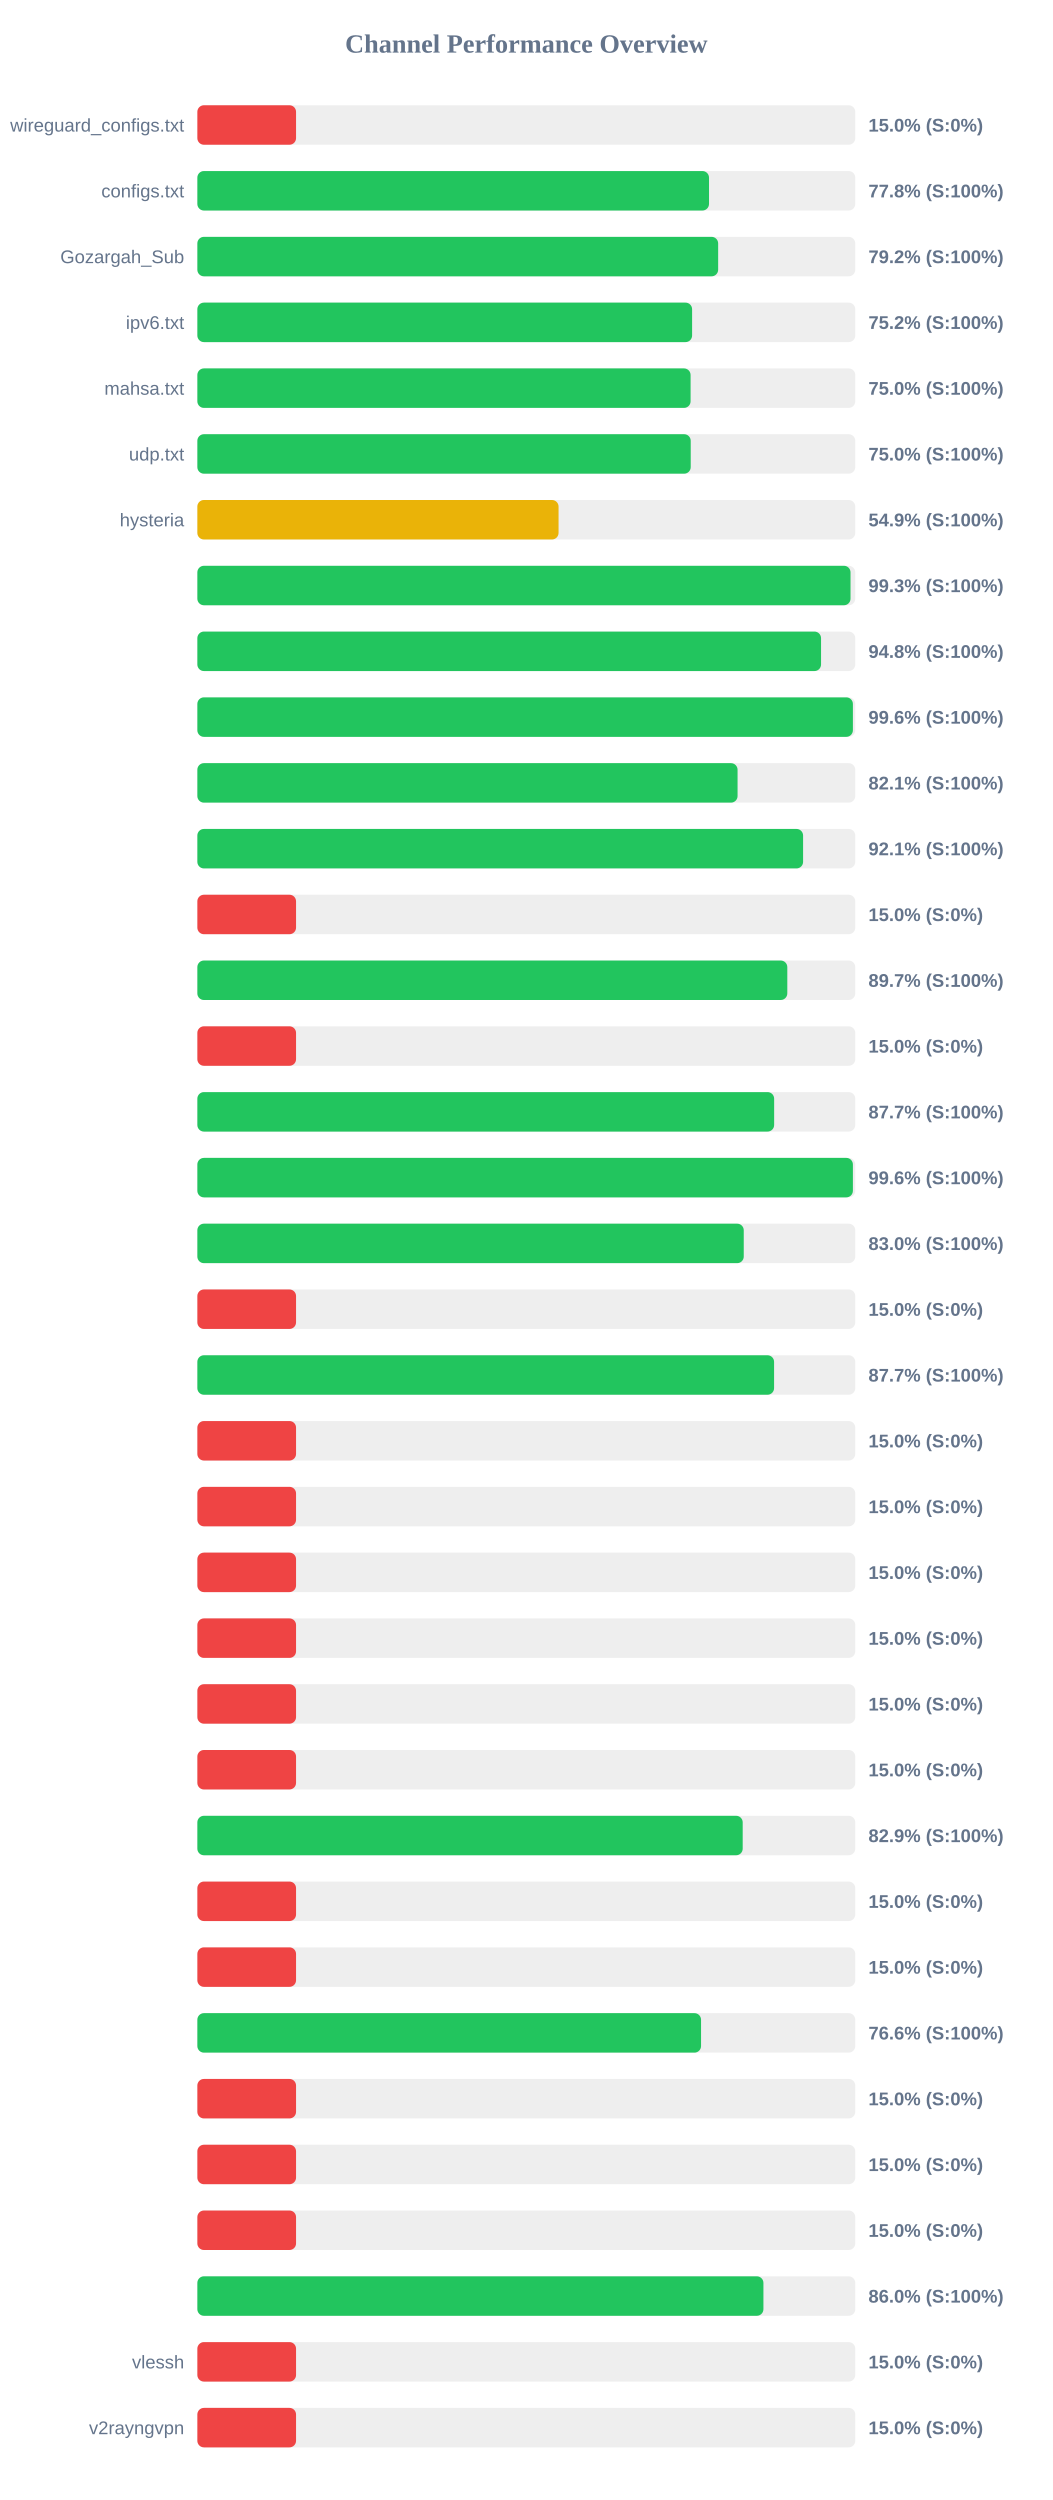
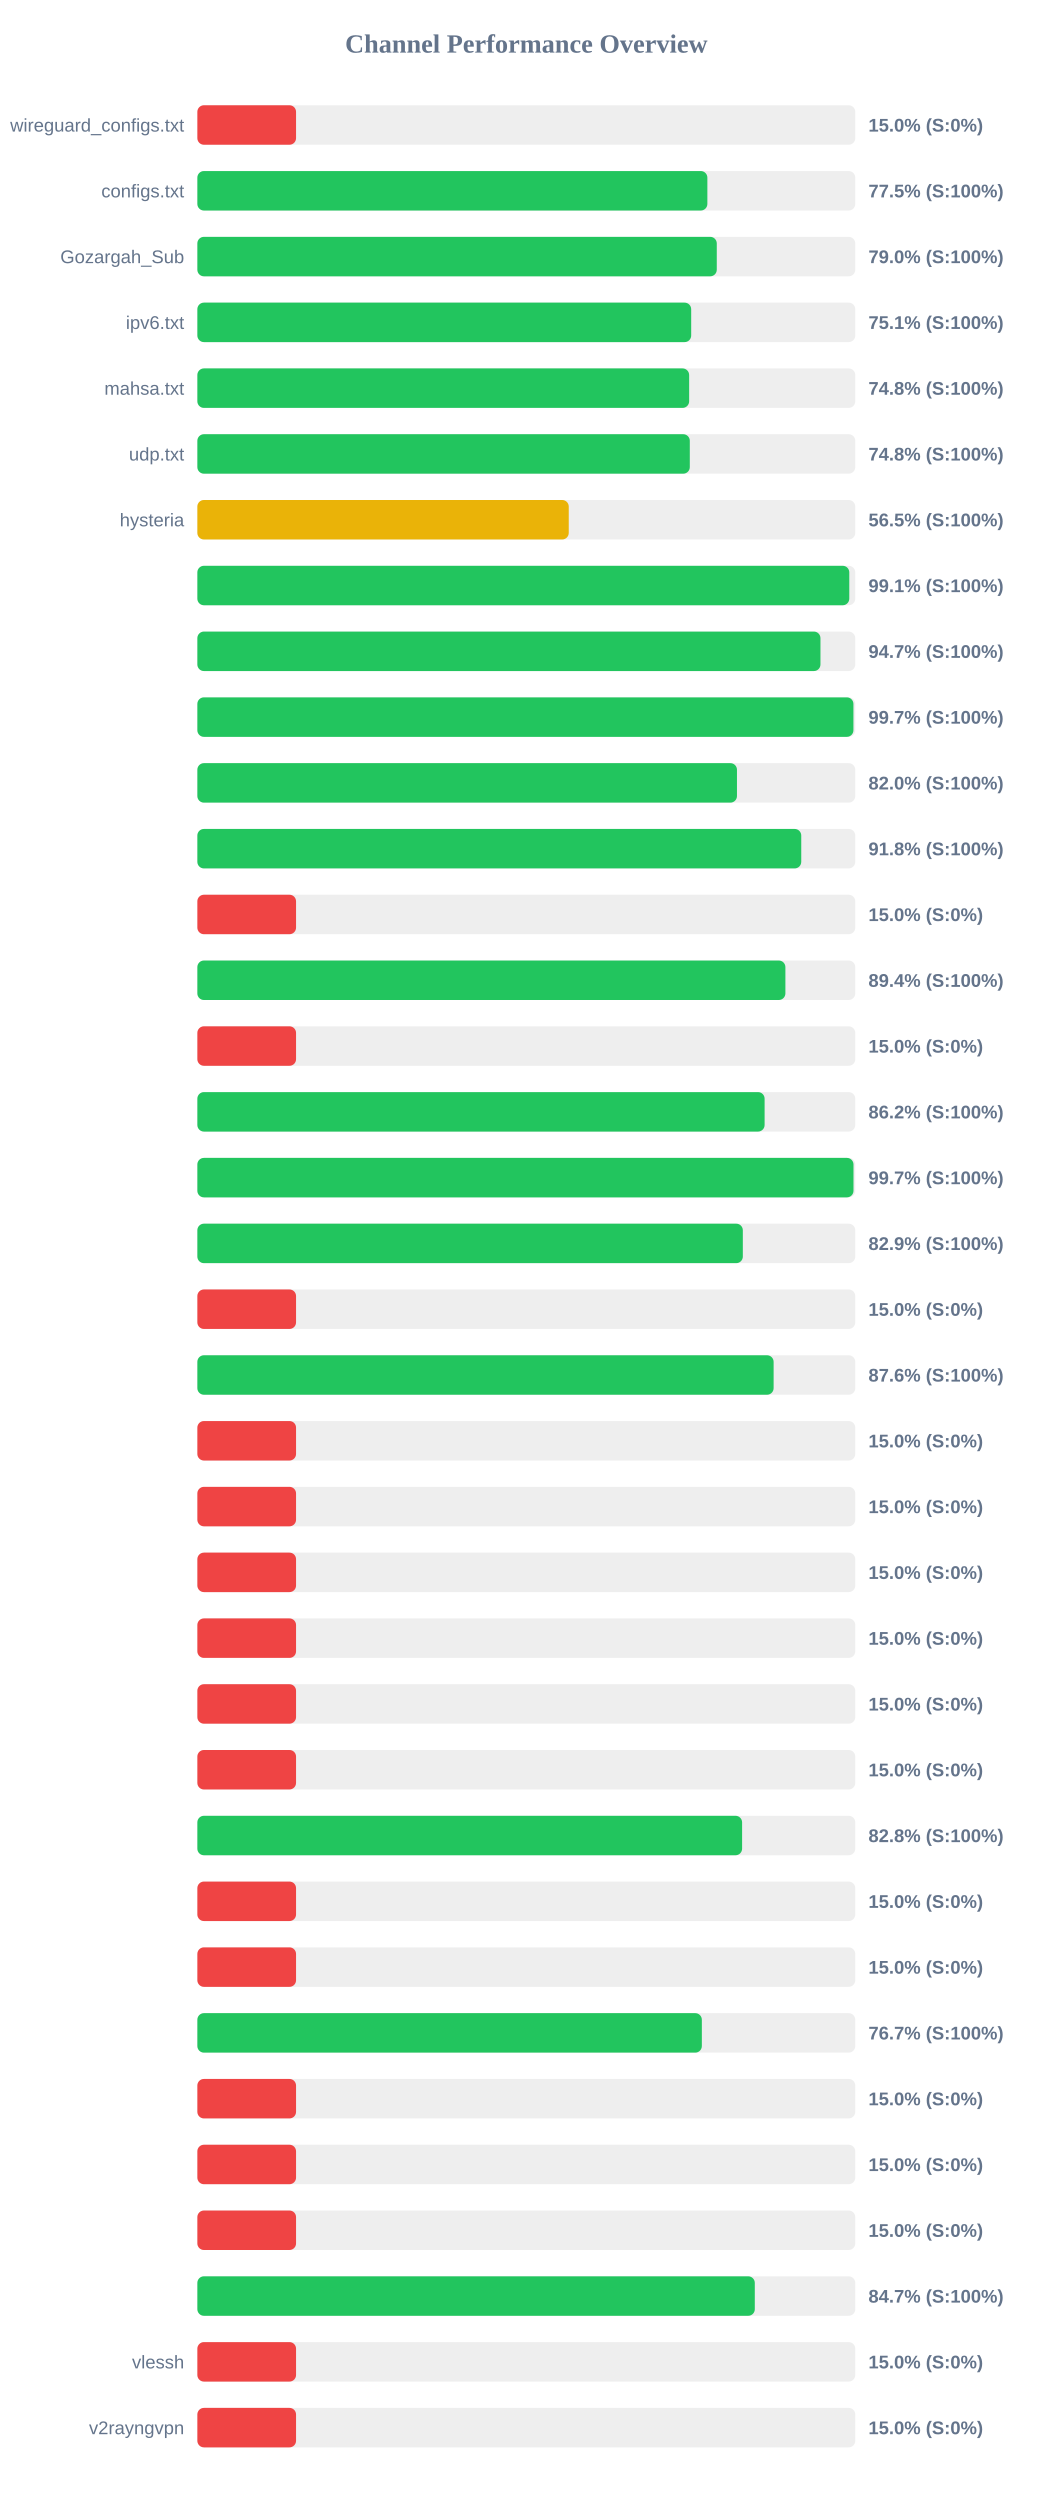
<svg xmlns="http://www.w3.org/2000/svg" width="800" height="1900" version="1.1">
  <style>
        .row { font: 14px Arial; fill: #64748b; }
        .score { font: bold 14px Arial; fill: #64748b; }
    </style>
  <text x="400" y="40" text-anchor="middle" font-size="20px" font-weight="bold" fill="#64748b">Channel Performance Overview</text>
  <rect x="150" y="80" width="500" height="30" fill="#eee" rx="5" />
  <rect x="150" y="80" width="75.0" height="30" fill="#ef4444" rx="5" />
  <text x="140" y="100" text-anchor="end" class="row">wireguard_configs.txt</text>
  <text x="660" y="100" text-anchor="start" class="score">15.0% (S:0%)</text>
  <rect x="150" y="130" width="500" height="30" fill="#eee" rx="5" />
-   <rect x="150" y="130" width="388.85" height="30" fill="#22c55e" rx="5" />
+   <rect x="150" y="130" width="387.6" height="30" fill="#22c55e" rx="5" />
  <text x="140" y="150" text-anchor="end" class="row">configs.txt</text>
-   <text x="660" y="150" text-anchor="start" class="score">77.8% (S:100%)</text>
+   <text x="660" y="150" text-anchor="start" class="score">77.5% (S:100%)</text>
  <rect x="150" y="180" width="500" height="30" fill="#eee" rx="5" />
-   <rect x="150" y="180" width="395.8" height="30" fill="#22c55e" rx="5" />
+   <rect x="150" y="180" width="394.75" height="30" fill="#22c55e" rx="5" />
  <text x="140" y="200" text-anchor="end" class="row">Gozargah_Sub</text>
-   <text x="660" y="200" text-anchor="start" class="score">79.2% (S:100%)</text>
+   <text x="660" y="200" text-anchor="start" class="score">79.0% (S:100%)</text>
  <rect x="150" y="230" width="500" height="30" fill="#eee" rx="5" />
-   <rect x="150" y="230" width="376.0" height="30" fill="#22c55e" rx="5" />
+   <rect x="150" y="230" width="375.3" height="30" fill="#22c55e" rx="5" />
  <text x="140" y="250" text-anchor="end" class="row">ipv6.txt</text>
-   <text x="660" y="250" text-anchor="start" class="score">75.2% (S:100%)</text>
+   <text x="660" y="250" text-anchor="start" class="score">75.1% (S:100%)</text>
  <rect x="150" y="280" width="500" height="30" fill="#eee" rx="5" />
-   <rect x="150" y="280" width="374.85" height="30" fill="#22c55e" rx="5" />
+   <rect x="150" y="280" width="373.75" height="30" fill="#22c55e" rx="5" />
  <text x="140" y="300" text-anchor="end" class="row">mahsa.txt</text>
-   <text x="660" y="300" text-anchor="start" class="score">75.0% (S:100%)</text>
+   <text x="660" y="300" text-anchor="start" class="score">74.8% (S:100%)</text>
  <rect x="150" y="330" width="500" height="30" fill="#eee" rx="5" />
-   <rect x="150" y="330" width="374.95" height="30" fill="#22c55e" rx="5" />
+   <rect x="150" y="330" width="374.25" height="30" fill="#22c55e" rx="5" />
  <text x="140" y="350" text-anchor="end" class="row">udp.txt</text>
-   <text x="660" y="350" text-anchor="start" class="score">75.0% (S:100%)</text>
+   <text x="660" y="350" text-anchor="start" class="score">74.8% (S:100%)</text>
  <rect x="150" y="380" width="500" height="30" fill="#eee" rx="5" />
-   <rect x="150" y="380" width="274.5" height="30" fill="#eab308" rx="5" />
+   <rect x="150" y="380" width="282.25" height="30" fill="#eab308" rx="5" />
  <text x="140" y="400" text-anchor="end" class="row">hysteria</text>
-   <text x="660" y="400" text-anchor="start" class="score">54.9% (S:100%)</text>
+   <text x="660" y="400" text-anchor="start" class="score">56.5% (S:100%)</text>
  <rect x="150" y="430" width="500" height="30" fill="#eee" rx="5" />
-   <rect x="150" y="430" width="496.4" height="30" fill="#22c55e" rx="5" />
+   <rect x="150" y="430" width="495.45" height="30" fill="#22c55e" rx="5" />
  <text x="140" y="450" text-anchor="end" class="row" />
-   <text x="660" y="450" text-anchor="start" class="score">99.3% (S:100%)</text>
+   <text x="660" y="450" text-anchor="start" class="score">99.1% (S:100%)</text>
  <rect x="150" y="480" width="500" height="30" fill="#eee" rx="5" />
-   <rect x="150" y="480" width="474.0" height="30" fill="#22c55e" rx="5" />
+   <rect x="150" y="480" width="473.55" height="30" fill="#22c55e" rx="5" />
  <text x="140" y="500" text-anchor="end" class="row" />
-   <text x="660" y="500" text-anchor="start" class="score">94.8% (S:100%)</text>
+   <text x="660" y="500" text-anchor="start" class="score">94.7% (S:100%)</text>
  <rect x="150" y="530" width="500" height="30" fill="#eee" rx="5" />
-   <rect x="150" y="530" width="498.2" height="30" fill="#22c55e" rx="5" />
+   <rect x="150" y="530" width="498.6" height="30" fill="#22c55e" rx="5" />
  <text x="140" y="550" text-anchor="end" class="row" />
-   <text x="660" y="550" text-anchor="start" class="score">99.6% (S:100%)</text>
+   <text x="660" y="550" text-anchor="start" class="score">99.7% (S:100%)</text>
  <rect x="150" y="580" width="500" height="30" fill="#eee" rx="5" />
-   <rect x="150" y="580" width="410.55" height="30" fill="#22c55e" rx="5" />
+   <rect x="150" y="580" width="410.1" height="30" fill="#22c55e" rx="5" />
  <text x="140" y="600" text-anchor="end" class="row" />
-   <text x="660" y="600" text-anchor="start" class="score">82.1% (S:100%)</text>
+   <text x="660" y="600" text-anchor="start" class="score">82.0% (S:100%)</text>
  <rect x="150" y="630" width="500" height="30" fill="#eee" rx="5" />
-   <rect x="150" y="630" width="460.35" height="30" fill="#22c55e" rx="5" />
+   <rect x="150" y="630" width="458.95" height="30" fill="#22c55e" rx="5" />
  <text x="140" y="650" text-anchor="end" class="row" />
-   <text x="660" y="650" text-anchor="start" class="score">92.1% (S:100%)</text>
+   <text x="660" y="650" text-anchor="start" class="score">91.8% (S:100%)</text>
  <rect x="150" y="680" width="500" height="30" fill="#eee" rx="5" />
  <rect x="150" y="680" width="75.0" height="30" fill="#ef4444" rx="5" />
  <text x="140" y="700" text-anchor="end" class="row" />
  <text x="660" y="700" text-anchor="start" class="score">15.0% (S:0%)</text>
  <rect x="150" y="730" width="500" height="30" fill="#eee" rx="5" />
-   <rect x="150" y="730" width="448.35" height="30" fill="#22c55e" rx="5" />
+   <rect x="150" y="730" width="446.9" height="30" fill="#22c55e" rx="5" />
  <text x="140" y="750" text-anchor="end" class="row" />
-   <text x="660" y="750" text-anchor="start" class="score">89.7% (S:100%)</text>
+   <text x="660" y="750" text-anchor="start" class="score">89.4% (S:100%)</text>
  <rect x="150" y="780" width="500" height="30" fill="#eee" rx="5" />
  <rect x="150" y="780" width="75.0" height="30" fill="#ef4444" rx="5" />
  <text x="140" y="800" text-anchor="end" class="row" />
  <text x="660" y="800" text-anchor="start" class="score">15.0% (S:0%)</text>
  <rect x="150" y="830" width="500" height="30" fill="#eee" rx="5" />
-   <rect x="150" y="830" width="438.35" height="30" fill="#22c55e" rx="5" />
+   <rect x="150" y="830" width="431.1" height="30" fill="#22c55e" rx="5" />
  <text x="140" y="850" text-anchor="end" class="row" />
-   <text x="660" y="850" text-anchor="start" class="score">87.7% (S:100%)</text>
+   <text x="660" y="850" text-anchor="start" class="score">86.2% (S:100%)</text>
  <rect x="150" y="880" width="500" height="30" fill="#eee" rx="5" />
-   <rect x="150" y="880" width="498.2" height="30" fill="#22c55e" rx="5" />
+   <rect x="150" y="880" width="498.65" height="30" fill="#22c55e" rx="5" />
  <text x="140" y="900" text-anchor="end" class="row" />
-   <text x="660" y="900" text-anchor="start" class="score">99.6% (S:100%)</text>
+   <text x="660" y="900" text-anchor="start" class="score">99.7% (S:100%)</text>
  <rect x="150" y="930" width="500" height="30" fill="#eee" rx="5" />
-   <rect x="150" y="930" width="415.25" height="30" fill="#22c55e" rx="5" />
+   <rect x="150" y="930" width="414.55" height="30" fill="#22c55e" rx="5" />
  <text x="140" y="950" text-anchor="end" class="row" />
-   <text x="660" y="950" text-anchor="start" class="score">83.0% (S:100%)</text>
+   <text x="660" y="950" text-anchor="start" class="score">82.9% (S:100%)</text>
  <rect x="150" y="980" width="500" height="30" fill="#eee" rx="5" />
  <rect x="150" y="980" width="75.0" height="30" fill="#ef4444" rx="5" />
  <text x="140" y="1000" text-anchor="end" class="row" />
  <text x="660" y="1000" text-anchor="start" class="score">15.0% (S:0%)</text>
  <rect x="150" y="1030" width="500" height="30" fill="#eee" rx="5" />
-   <rect x="150" y="1030" width="438.3" height="30" fill="#22c55e" rx="5" />
+   <rect x="150" y="1030" width="437.95" height="30" fill="#22c55e" rx="5" />
  <text x="140" y="1050" text-anchor="end" class="row" />
-   <text x="660" y="1050" text-anchor="start" class="score">87.7% (S:100%)</text>
+   <text x="660" y="1050" text-anchor="start" class="score">87.6% (S:100%)</text>
  <rect x="150" y="1080" width="500" height="30" fill="#eee" rx="5" />
  <rect x="150" y="1080" width="75.0" height="30" fill="#ef4444" rx="5" />
  <text x="140" y="1100" text-anchor="end" class="row" />
  <text x="660" y="1100" text-anchor="start" class="score">15.0% (S:0%)</text>
  <rect x="150" y="1130" width="500" height="30" fill="#eee" rx="5" />
  <rect x="150" y="1130" width="75.0" height="30" fill="#ef4444" rx="5" />
  <text x="140" y="1150" text-anchor="end" class="row" />
  <text x="660" y="1150" text-anchor="start" class="score">15.0% (S:0%)</text>
  <rect x="150" y="1180" width="500" height="30" fill="#eee" rx="5" />
  <rect x="150" y="1180" width="75.0" height="30" fill="#ef4444" rx="5" />
  <text x="140" y="1200" text-anchor="end" class="row" />
  <text x="660" y="1200" text-anchor="start" class="score">15.0% (S:0%)</text>
  <rect x="150" y="1230" width="500" height="30" fill="#eee" rx="5" />
  <rect x="150" y="1230" width="75.0" height="30" fill="#ef4444" rx="5" />
  <text x="140" y="1250" text-anchor="end" class="row" />
  <text x="660" y="1250" text-anchor="start" class="score">15.0% (S:0%)</text>
  <rect x="150" y="1280" width="500" height="30" fill="#eee" rx="5" />
  <rect x="150" y="1280" width="75.0" height="30" fill="#ef4444" rx="5" />
  <text x="140" y="1300" text-anchor="end" class="row" />
  <text x="660" y="1300" text-anchor="start" class="score">15.0% (S:0%)</text>
  <rect x="150" y="1330" width="500" height="30" fill="#eee" rx="5" />
  <rect x="150" y="1330" width="75.0" height="30" fill="#ef4444" rx="5" />
  <text x="140" y="1350" text-anchor="end" class="row" />
  <text x="660" y="1350" text-anchor="start" class="score">15.0% (S:0%)</text>
  <rect x="150" y="1380" width="500" height="30" fill="#eee" rx="5" />
-   <rect x="150" y="1380" width="414.45" height="30" fill="#22c55e" rx="5" />
+   <rect x="150" y="1380" width="414.0" height="30" fill="#22c55e" rx="5" />
  <text x="140" y="1400" text-anchor="end" class="row" />
-   <text x="660" y="1400" text-anchor="start" class="score">82.9% (S:100%)</text>
+   <text x="660" y="1400" text-anchor="start" class="score">82.8% (S:100%)</text>
  <rect x="150" y="1430" width="500" height="30" fill="#eee" rx="5" />
  <rect x="150" y="1430" width="75.0" height="30" fill="#ef4444" rx="5" />
  <text x="140" y="1450" text-anchor="end" class="row" />
  <text x="660" y="1450" text-anchor="start" class="score">15.0% (S:0%)</text>
  <rect x="150" y="1480" width="500" height="30" fill="#eee" rx="5" />
  <rect x="150" y="1480" width="75.0" height="30" fill="#ef4444" rx="5" />
  <text x="140" y="1500" text-anchor="end" class="row" />
  <text x="660" y="1500" text-anchor="start" class="score">15.0% (S:0%)</text>
  <rect x="150" y="1530" width="500" height="30" fill="#eee" rx="5" />
-   <rect x="150" y="1530" width="382.8" height="30" fill="#22c55e" rx="5" />
+   <rect x="150" y="1530" width="383.4" height="30" fill="#22c55e" rx="5" />
  <text x="140" y="1550" text-anchor="end" class="row" />
-   <text x="660" y="1550" text-anchor="start" class="score">76.6% (S:100%)</text>
+   <text x="660" y="1550" text-anchor="start" class="score">76.7% (S:100%)</text>
  <rect x="150" y="1580" width="500" height="30" fill="#eee" rx="5" />
  <rect x="150" y="1580" width="75.0" height="30" fill="#ef4444" rx="5" />
  <text x="140" y="1600" text-anchor="end" class="row" />
  <text x="660" y="1600" text-anchor="start" class="score">15.0% (S:0%)</text>
  <rect x="150" y="1630" width="500" height="30" fill="#eee" rx="5" />
  <rect x="150" y="1630" width="75.0" height="30" fill="#ef4444" rx="5" />
  <text x="140" y="1650" text-anchor="end" class="row" />
  <text x="660" y="1650" text-anchor="start" class="score">15.0% (S:0%)</text>
  <rect x="150" y="1680" width="500" height="30" fill="#eee" rx="5" />
  <rect x="150" y="1680" width="75.0" height="30" fill="#ef4444" rx="5" />
  <text x="140" y="1700" text-anchor="end" class="row" />
  <text x="660" y="1700" text-anchor="start" class="score">15.0% (S:0%)</text>
  <rect x="150" y="1730" width="500" height="30" fill="#eee" rx="5" />
-   <rect x="150" y="1730" width="430.2" height="30" fill="#22c55e" rx="5" />
+   <rect x="150" y="1730" width="423.65" height="30" fill="#22c55e" rx="5" />
  <text x="140" y="1750" text-anchor="end" class="row" />
-   <text x="660" y="1750" text-anchor="start" class="score">86.0% (S:100%)</text>
+   <text x="660" y="1750" text-anchor="start" class="score">84.7% (S:100%)</text>
  <rect x="150" y="1780" width="500" height="30" fill="#eee" rx="5" />
  <rect x="150" y="1780" width="75.0" height="30" fill="#ef4444" rx="5" />
  <text x="140" y="1800" text-anchor="end" class="row">vlessh</text>
  <text x="660" y="1800" text-anchor="start" class="score">15.0% (S:0%)</text>
  <rect x="150" y="1830" width="500" height="30" fill="#eee" rx="5" />
  <rect x="150" y="1830" width="75.0" height="30" fill="#ef4444" rx="5" />
  <text x="140" y="1850" text-anchor="end" class="row">v2rayngvpn</text>
  <text x="660" y="1850" text-anchor="start" class="score">15.0% (S:0%)</text>
</svg>
